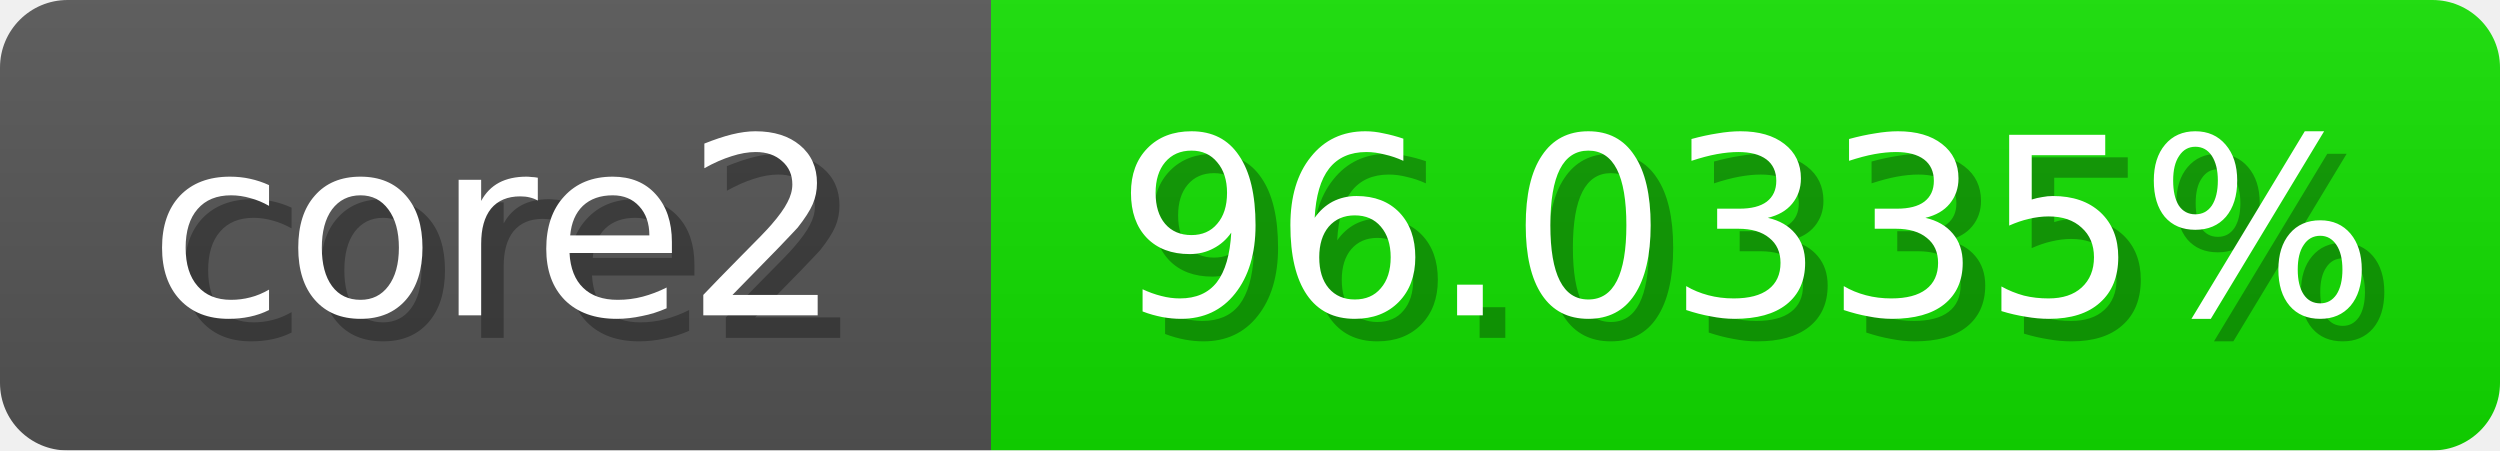
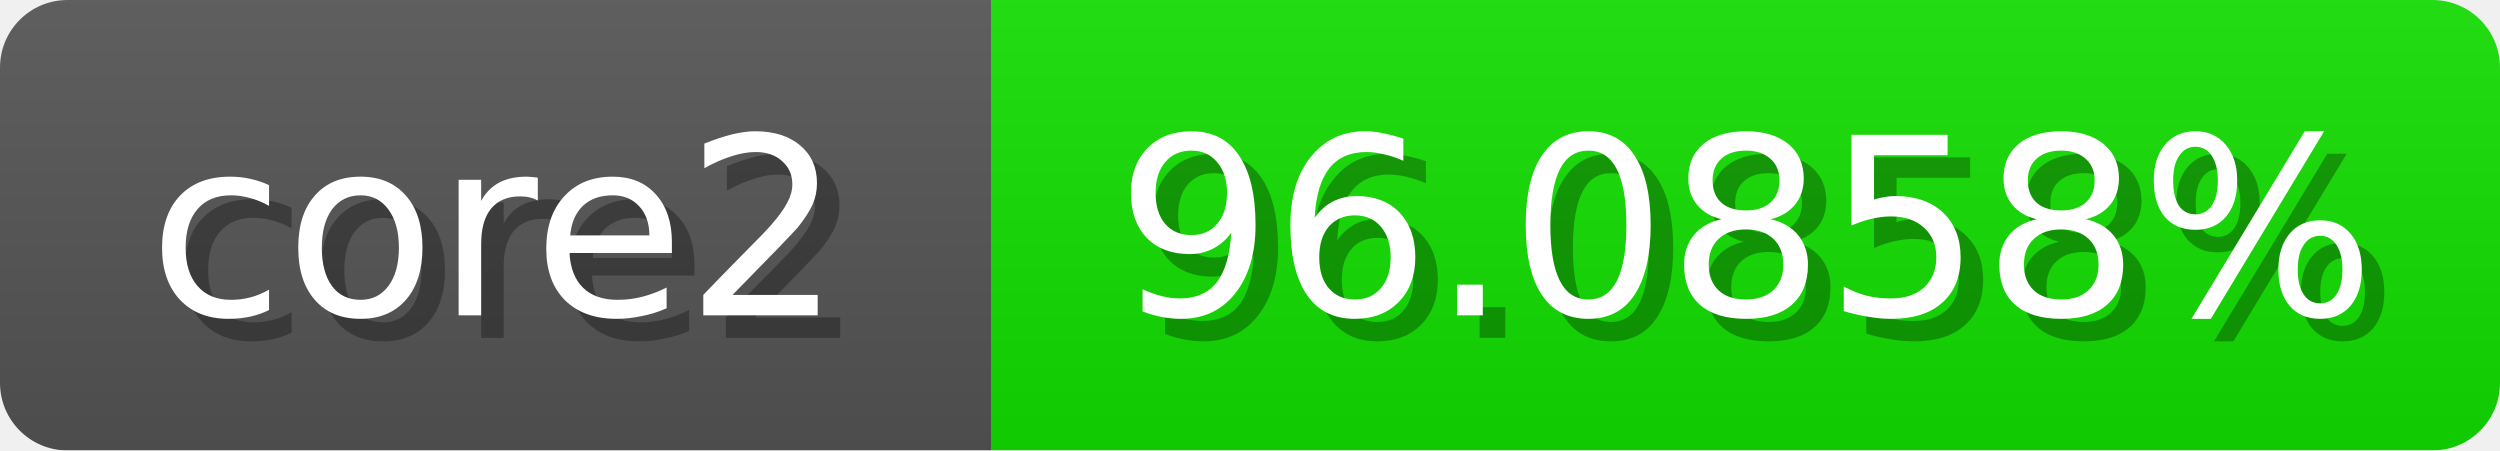
<svg xmlns="http://www.w3.org/2000/svg" width="111" height="20">
  <linearGradient id="b" x2="0" y2="100%">
    <stop offset="0" stop-color="#bbb" stop-opacity=".1" />
    <stop offset="1" stop-opacity=".1" />
  </linearGradient>
  <mask id="anybadge_1">
    <rect width="111" height="20" rx="3" fill="#fff" />
  </mask>
  <g mask="url(#anybadge_1)">
    <path fill="#555" d="M0 0h44v20H0z" />
    <path fill="#12e000" d="M44 0h67v20H44z" />
    <path fill="url(#b)" d="M0 0h111v20H0z" />
  </g>
  <g fill="#fff" text-anchor="middle" font-family="DejaVu Sans,Verdana,Geneva,sans-serif" font-size="11">
    <text x="23.0" y="15" fill="#010101" fill-opacity=".3">core2</text>
    <text x="22.0" y="14">core2</text>
  </g>
  <g fill="#fff" text-anchor="middle" font-family="DejaVu Sans,Verdana,Geneva,sans-serif" font-size="11">
-     <text x="78.5" y="15" fill="#010101" fill-opacity=".3">96.0335%</text>
-     <text x="77.5" y="14">96.0335%</text>
+     <text x="78.5" y="15" fill="#010101" fill-opacity=".3">96.0858%</text>
+     <text x="77.5" y="14">96.0858%</text>
  </g>
</svg>
